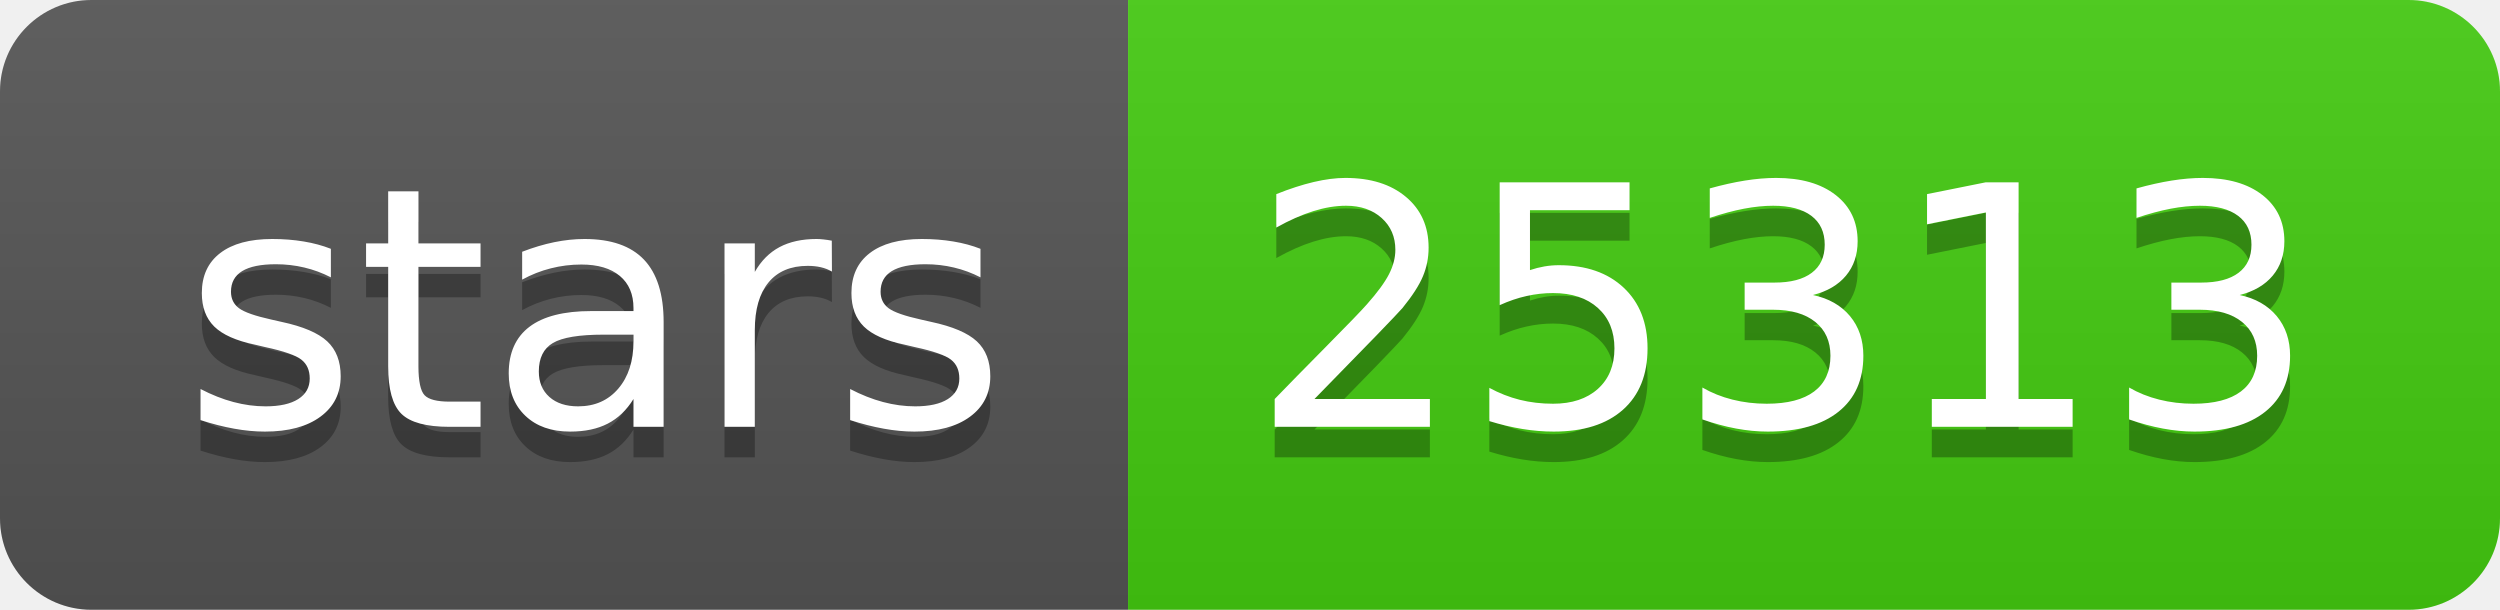
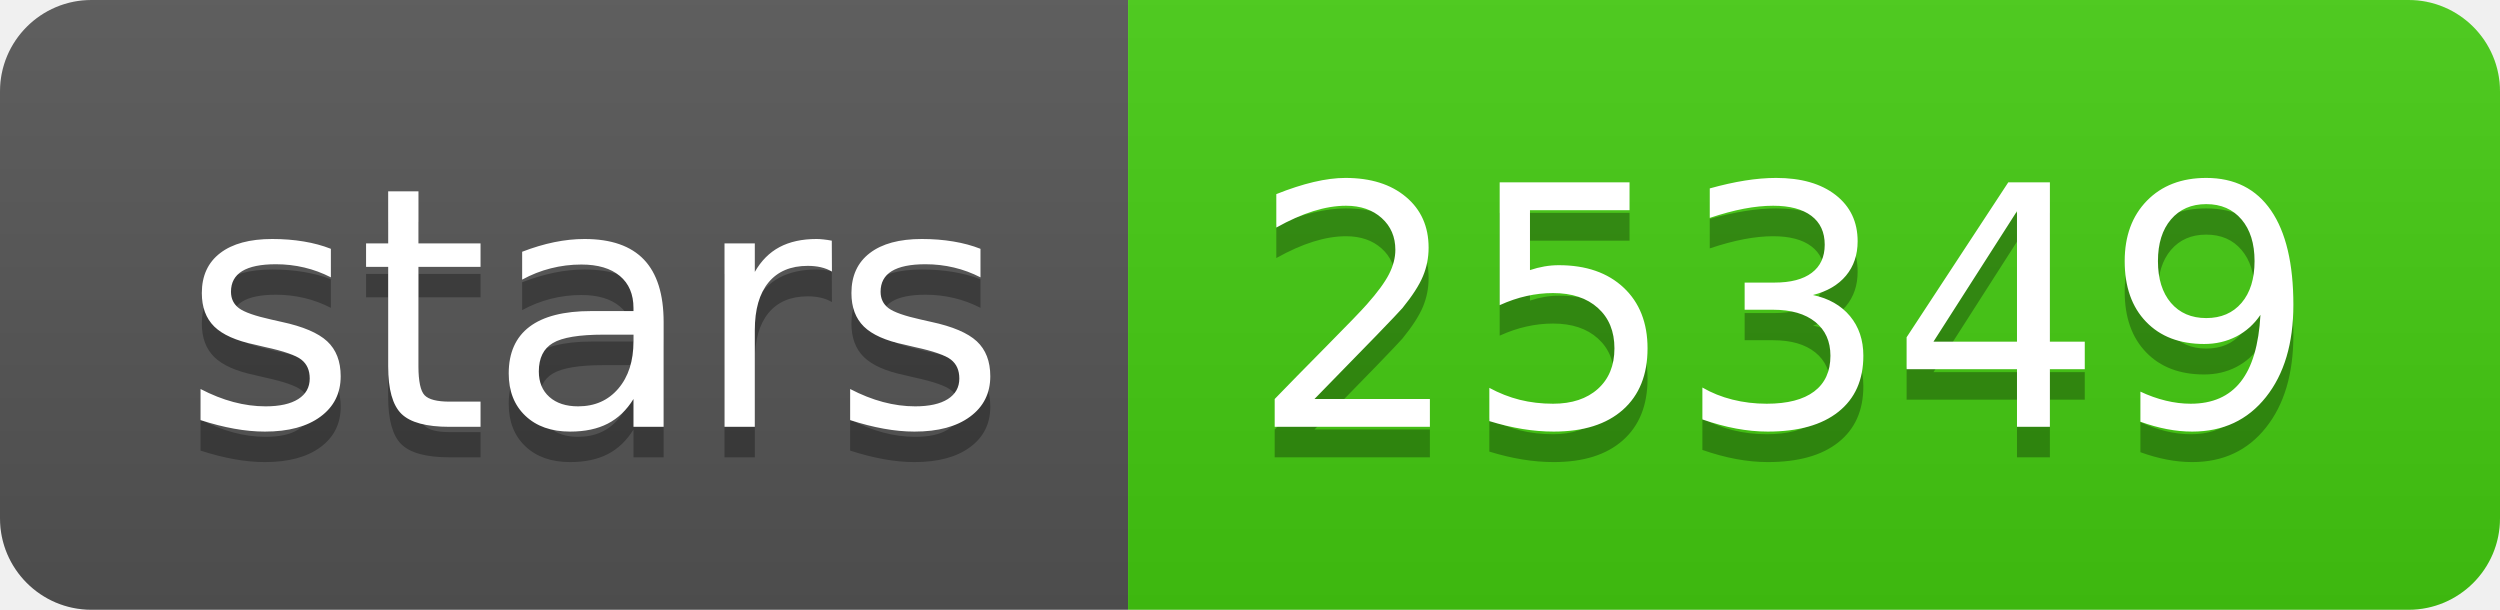
<svg xmlns="http://www.w3.org/2000/svg" width="82" height="20">
  <linearGradient id="b" x2="0" y2="100%">
    <stop offset="0" stop-color="#bbb" stop-opacity=".1" />
    <stop offset="1" stop-opacity=".1" />
  </linearGradient>
  <clipPath id="a">
    <rect width="82" height="20" rx="3" fill="#fff" />
  </clipPath>
  <g clip-path="url(#a)">
    <path fill="#555" d="M0 0h37v20H0z" />
    <path fill="#4c1" d="M37 0h45v20H37z" />
    <path fill="url(#b)" d="M0 0h82v20H0z" />
  </g>
  <g fill="#fff" text-anchor="middle" font-family="DejaVu Sans,Verdana,Geneva,sans-serif" font-size="110">
    <text x="195" y="150" fill="#010101" fill-opacity=".3" transform="scale(.1)" textLength="270">stars</text>
    <text x="195" y="140" transform="scale(.1)" textLength="270">stars</text>
-     <text x="585" y="150" fill="#010101" fill-opacity=".3" transform="scale(.1)" textLength="350">25313</text>
-     <text x="585" y="140" transform="scale(.1)" textLength="350">25313</text>
+     <text x="585" y="150" fill="#010101" fill-opacity=".3" transform="scale(.1)" textLength="350">25349</text>
+     <text x="585" y="140" transform="scale(.1)" textLength="350">25349</text>
  </g>
</svg>
